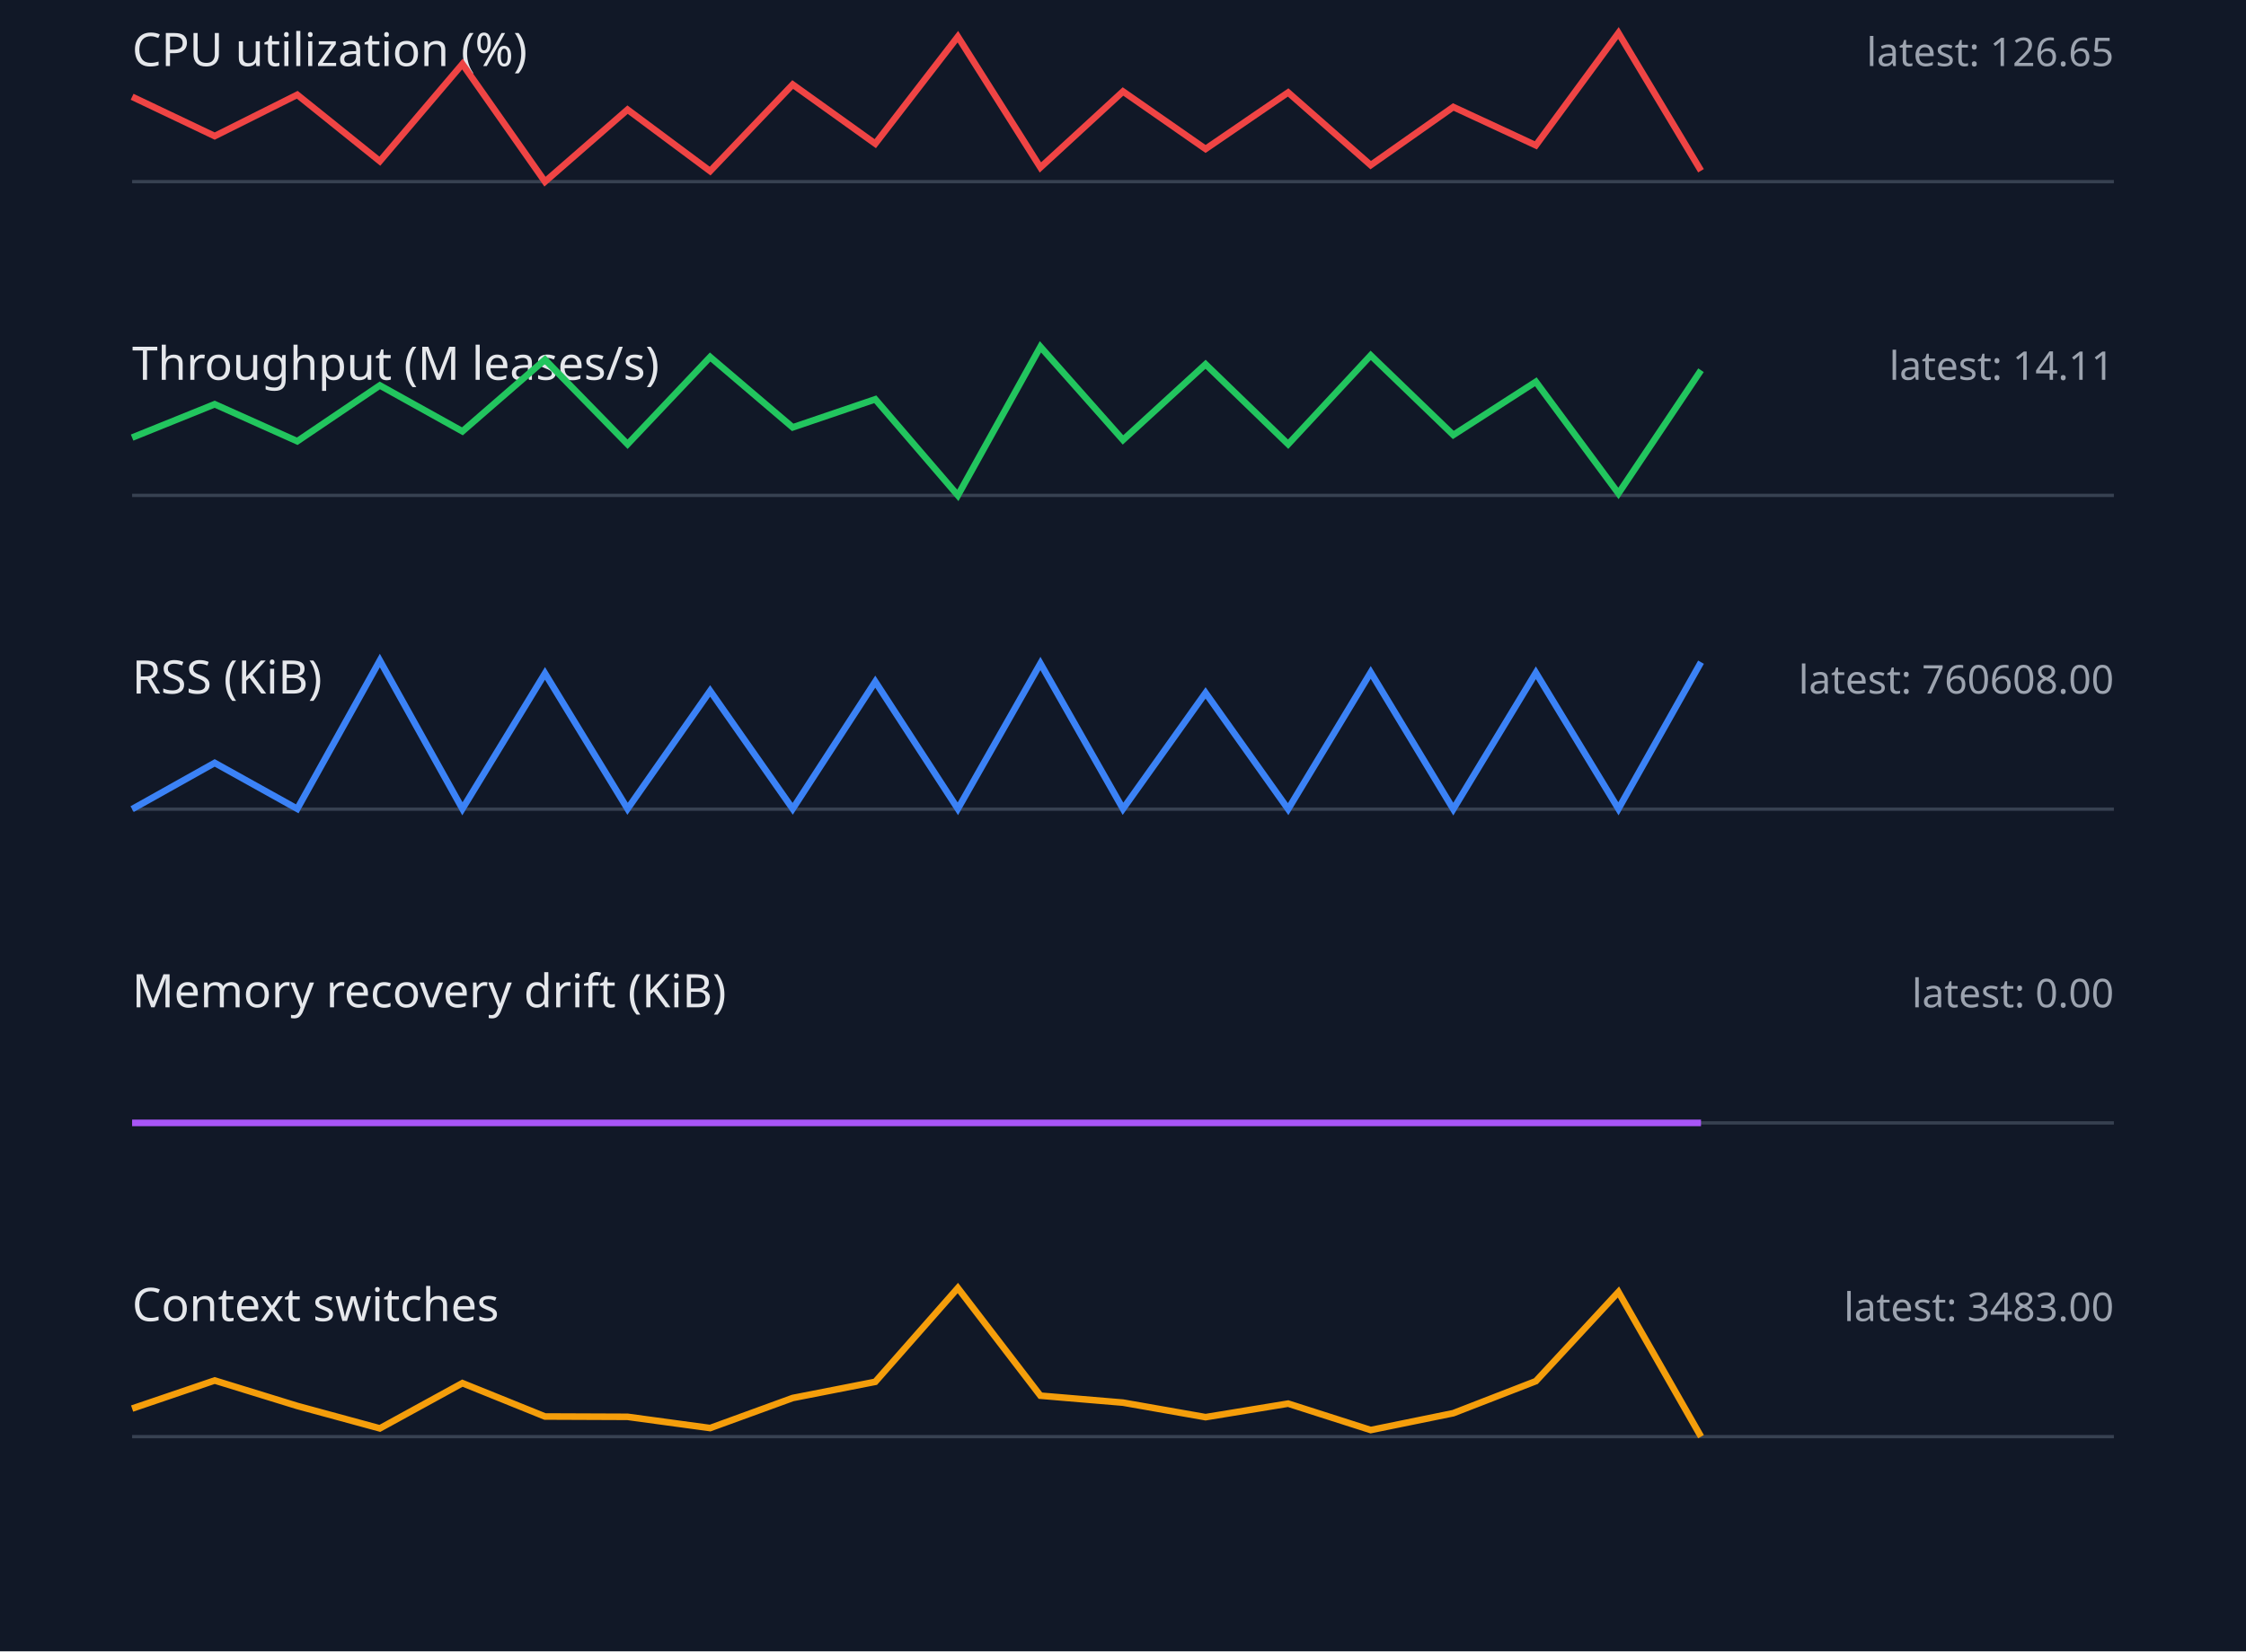
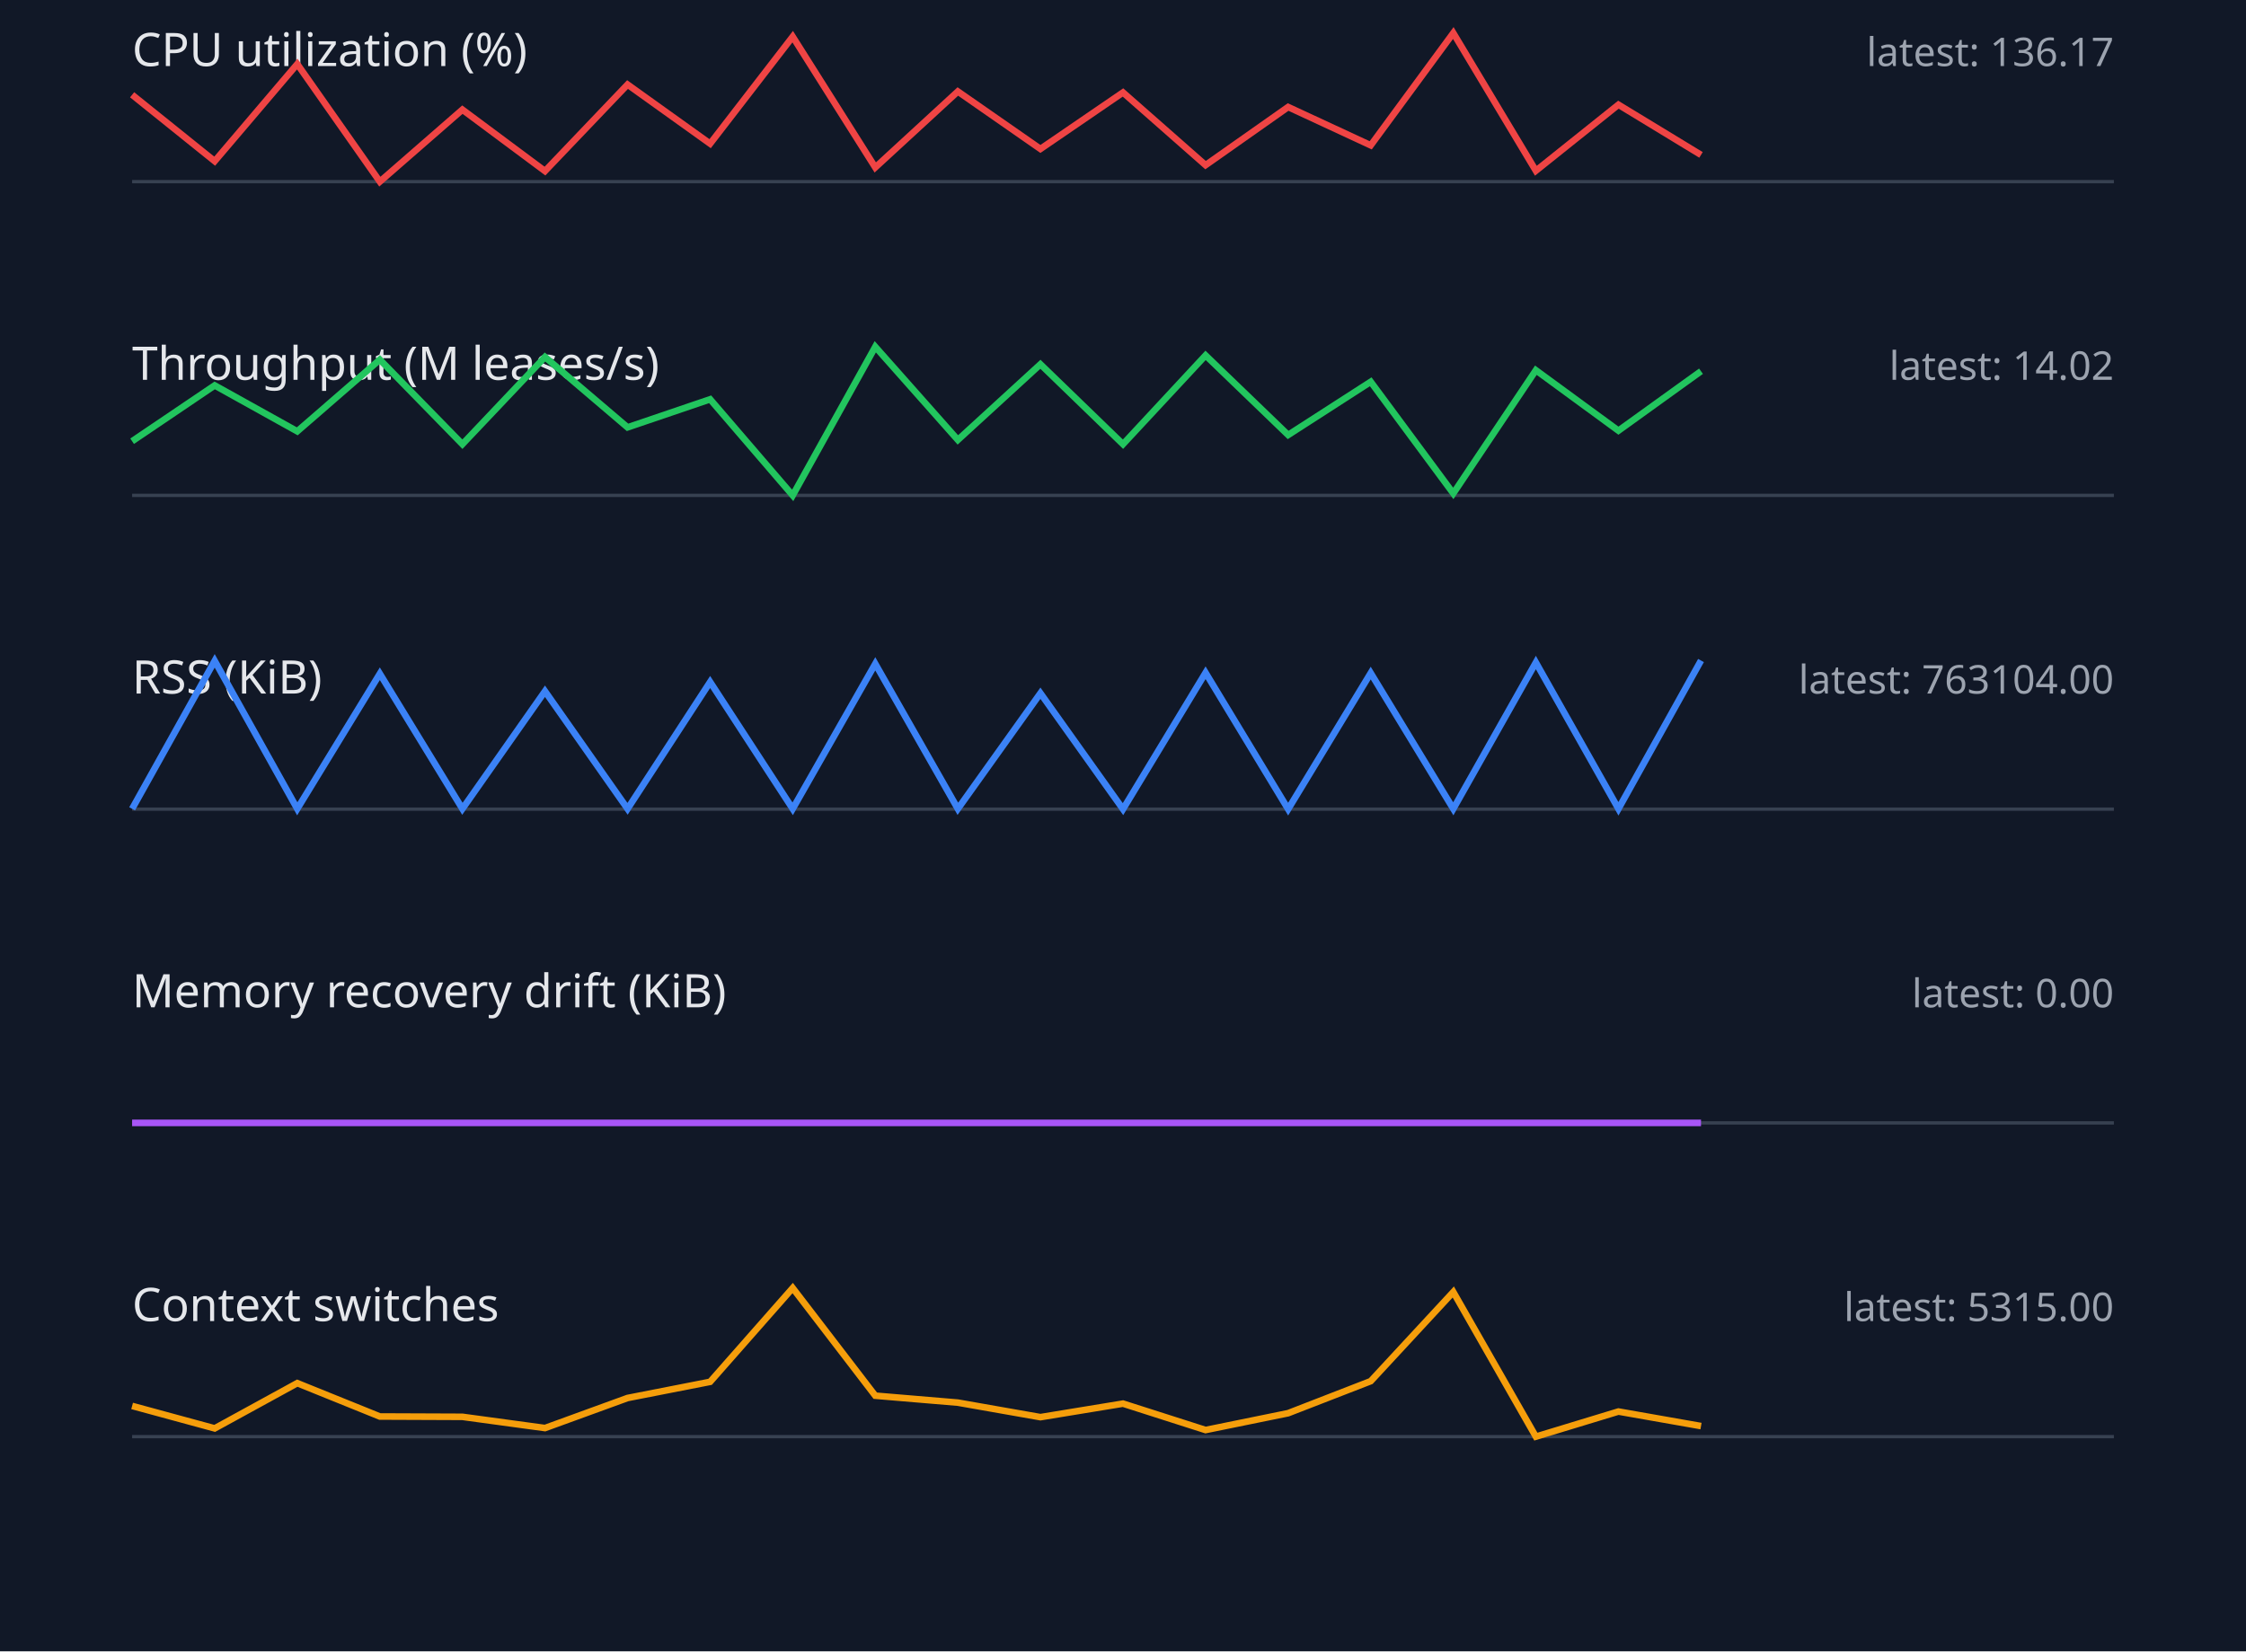
<svg xmlns="http://www.w3.org/2000/svg" width="680" height="500" viewBox="0 0 680 500">
  <style>.label{font:14px sans-serif;fill:#e5e7eb}.value{font:12px sans-serif;fill:#9ca3af}.axis{stroke:#374151}.series{fill:none;stroke-width:2}</style>
  <rect width="100%" height="100%" fill="#111827" />
  <text x="40" y="20" class="label">CPU utilization (%)</text>
-   <text x="640" y="20" text-anchor="end" class="value">latest: 126.65</text>
+   <text x="640" y="20" text-anchor="end" class="value">latest: 136.17</text>
  <line x1="40" y1="55" x2="640" y2="55" class="axis" />
-   <polyline points="40,29.3 65,41.2 90,28.7 115,48.8 140,19.4 165,55.0 190,33.2 215,51.8 240,25.6 265,43.5 290,11.1 315,50.7 340,27.7 365,45.1 390,28.0 415,50.0 440,32.4 465,44.0 490,10.0 515,51.7" stroke="#ef4444" class="series" />
+   <polyline points="40,28.7 65,48.8 90,19.4 115,55.0 140,33.2 165,51.8 190,25.6 215,43.5 240,11.1 265,50.7 290,27.7 315,45.1 340,28.0 365,50.0 390,32.4 415,44.0 440,10.0 465,51.7 490,31.7 515,46.9" stroke="#ef4444" class="series" />
  <text x="40" y="115" class="label">Throughput (M leases/s)</text>
-   <text x="640" y="115" text-anchor="end" class="value">latest: 14.11</text>
+   <text x="640" y="115" text-anchor="end" class="value">latest: 14.02</text>
  <line x1="40" y1="150" x2="640" y2="150" class="axis" />
-   <polyline points="40,132.5 65,122.4 90,133.6 115,116.7 140,130.6 165,108.9 190,134.5 215,108.1 240,129.4 265,120.9 290,150.0 315,105.0 340,133.2 365,110.3 390,134.5 415,107.6 440,131.7 465,115.6 490,149.4 515,112.1" stroke="#22c55e" class="series" />
+   <polyline points="40,133.6 65,116.7 90,130.6 115,108.9 140,134.5 165,108.1 190,129.4 215,120.9 240,150.0 265,105.0 290,133.2 315,110.3 340,134.5 365,107.6 390,131.7 415,115.6 440,149.4 465,112.1 490,130.4 515,112.4" stroke="#22c55e" class="series" />
  <text x="40" y="210" class="label">RSS (KiB)</text>
-   <text x="640" y="210" text-anchor="end" class="value">latest: 760608.00</text>
+   <text x="640" y="210" text-anchor="end" class="value">latest: 763104.00</text>
  <line x1="40" y1="245" x2="640" y2="245" class="axis" />
-   <polyline points="40,245.0 65,231.0 90,244.9 115,200.0 140,244.9 165,203.9 190,244.9 215,209.2 240,244.9 265,206.4 290,244.9 315,200.9 340,244.9 365,209.8 390,245.0 415,203.6 440,245.0 465,203.7 490,244.9 515,200.5" stroke="#3b82f6" class="series" />
+   <polyline points="40,244.9 65,200.1 90,244.9 115,204.0 140,244.9 165,209.3 190,244.9 215,206.5 240,244.9 265,201.0 290,244.9 315,209.9 340,245.0 365,203.7 390,245.0 415,203.8 440,244.9 465,200.6 490,244.9 515,200.0" stroke="#3b82f6" class="series" />
  <text x="40" y="305" class="label">Memory recovery drift (KiB)</text>
  <text x="640" y="305" text-anchor="end" class="value">latest: 0.00</text>
  <line x1="40" y1="340" x2="640" y2="340" class="axis" />
  <polyline points="40,340.0 65,340.0 90,340.0 115,340.0 140,340.0 165,340.0 190,340.0 215,340.0 240,340.0 265,340.0 290,340.0 315,340.0 340,340.0 365,340.0 390,340.0 415,340.0 440,340.0 465,340.0 490,340.0 515,340.0" stroke="#a855f7" class="series" />
  <text x="40" y="400" class="label">Context switches</text>
-   <text x="640" y="400" text-anchor="end" class="value">latest: 3483.00</text>
+   <text x="640" y="400" text-anchor="end" class="value">latest: 5315.00</text>
  <line x1="40" y1="435" x2="640" y2="435" class="axis" />
-   <polyline points="40,426.5 65,418.0 90,425.7 115,432.5 140,418.8 165,428.9 190,429.0 215,432.4 240,423.3 265,418.4 290,390.0 315,422.6 340,424.7 365,429.1 390,425.0 415,433.0 440,427.9 465,418.2 490,391.2 515,435.0" stroke="#f59e0b" class="series" />
+   <polyline points="40,425.7 65,432.5 90,418.8 115,428.9 140,429.0 165,432.4 190,423.3 215,418.4 240,390.0 265,422.6 290,424.7 315,429.1 340,425.0 365,433.0 390,427.9 415,418.2 440,391.2 465,435.0 490,427.4 515,431.8" stroke="#f59e0b" class="series" />
</svg>
